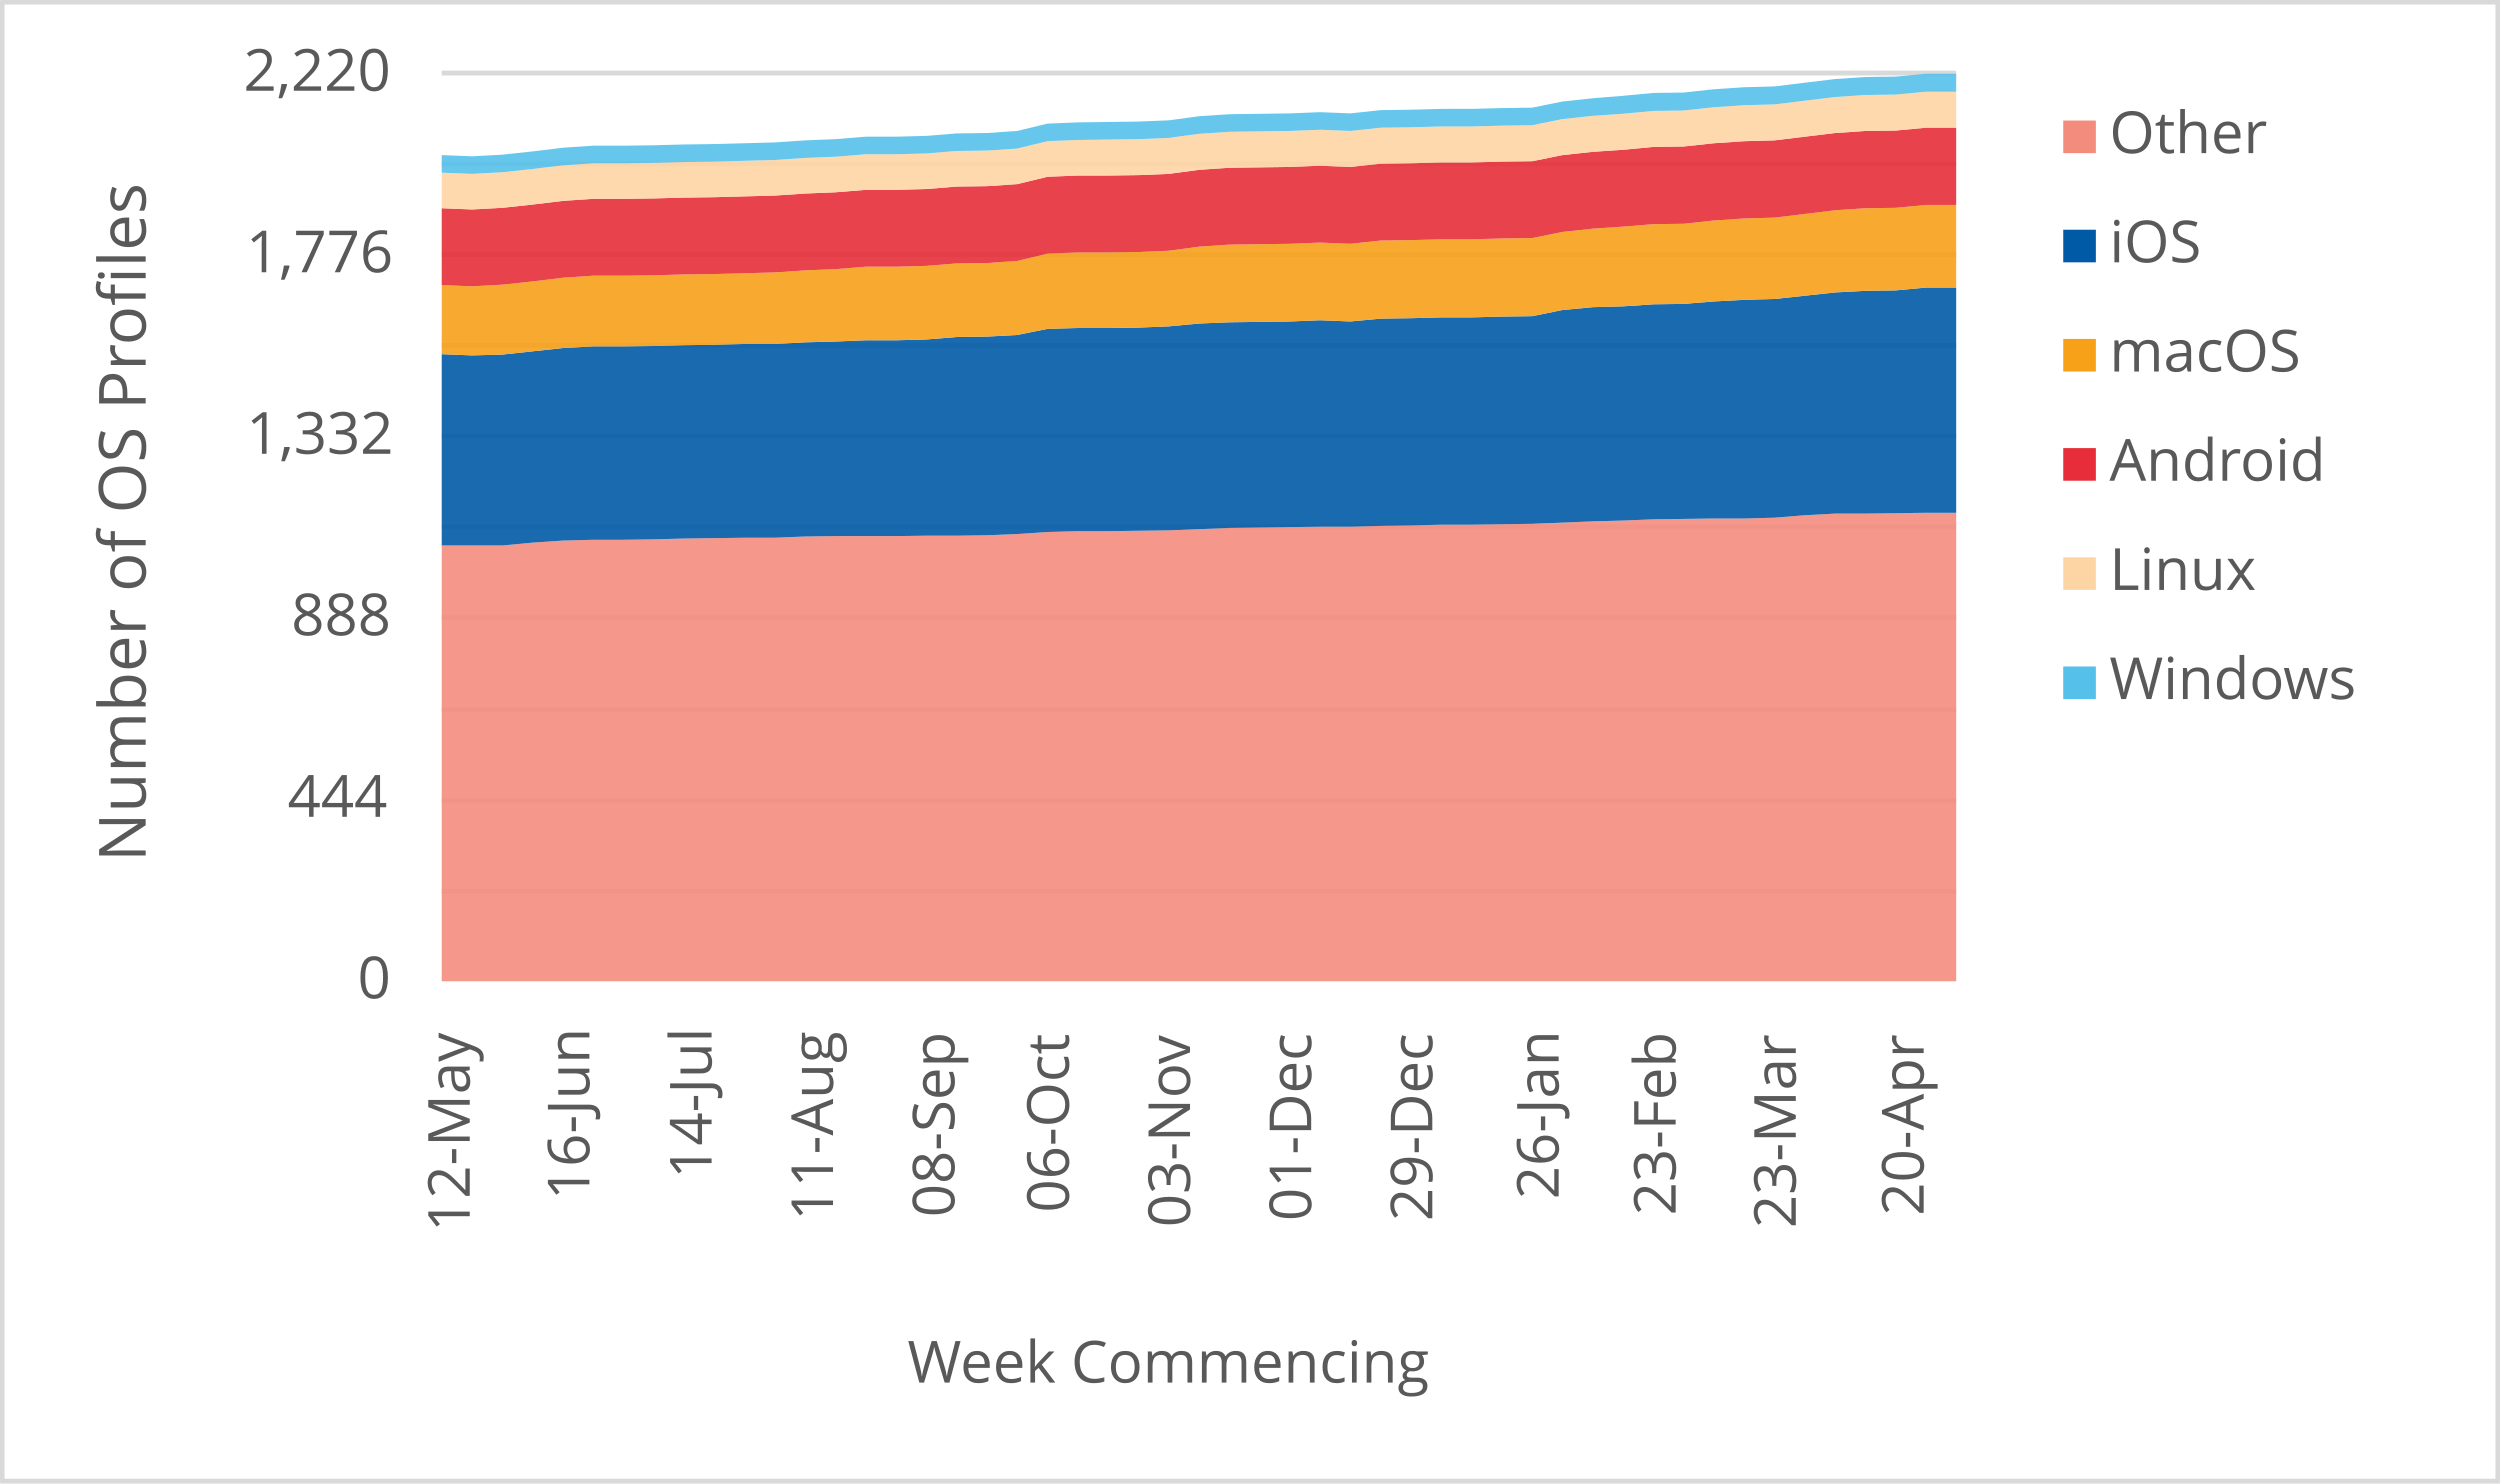
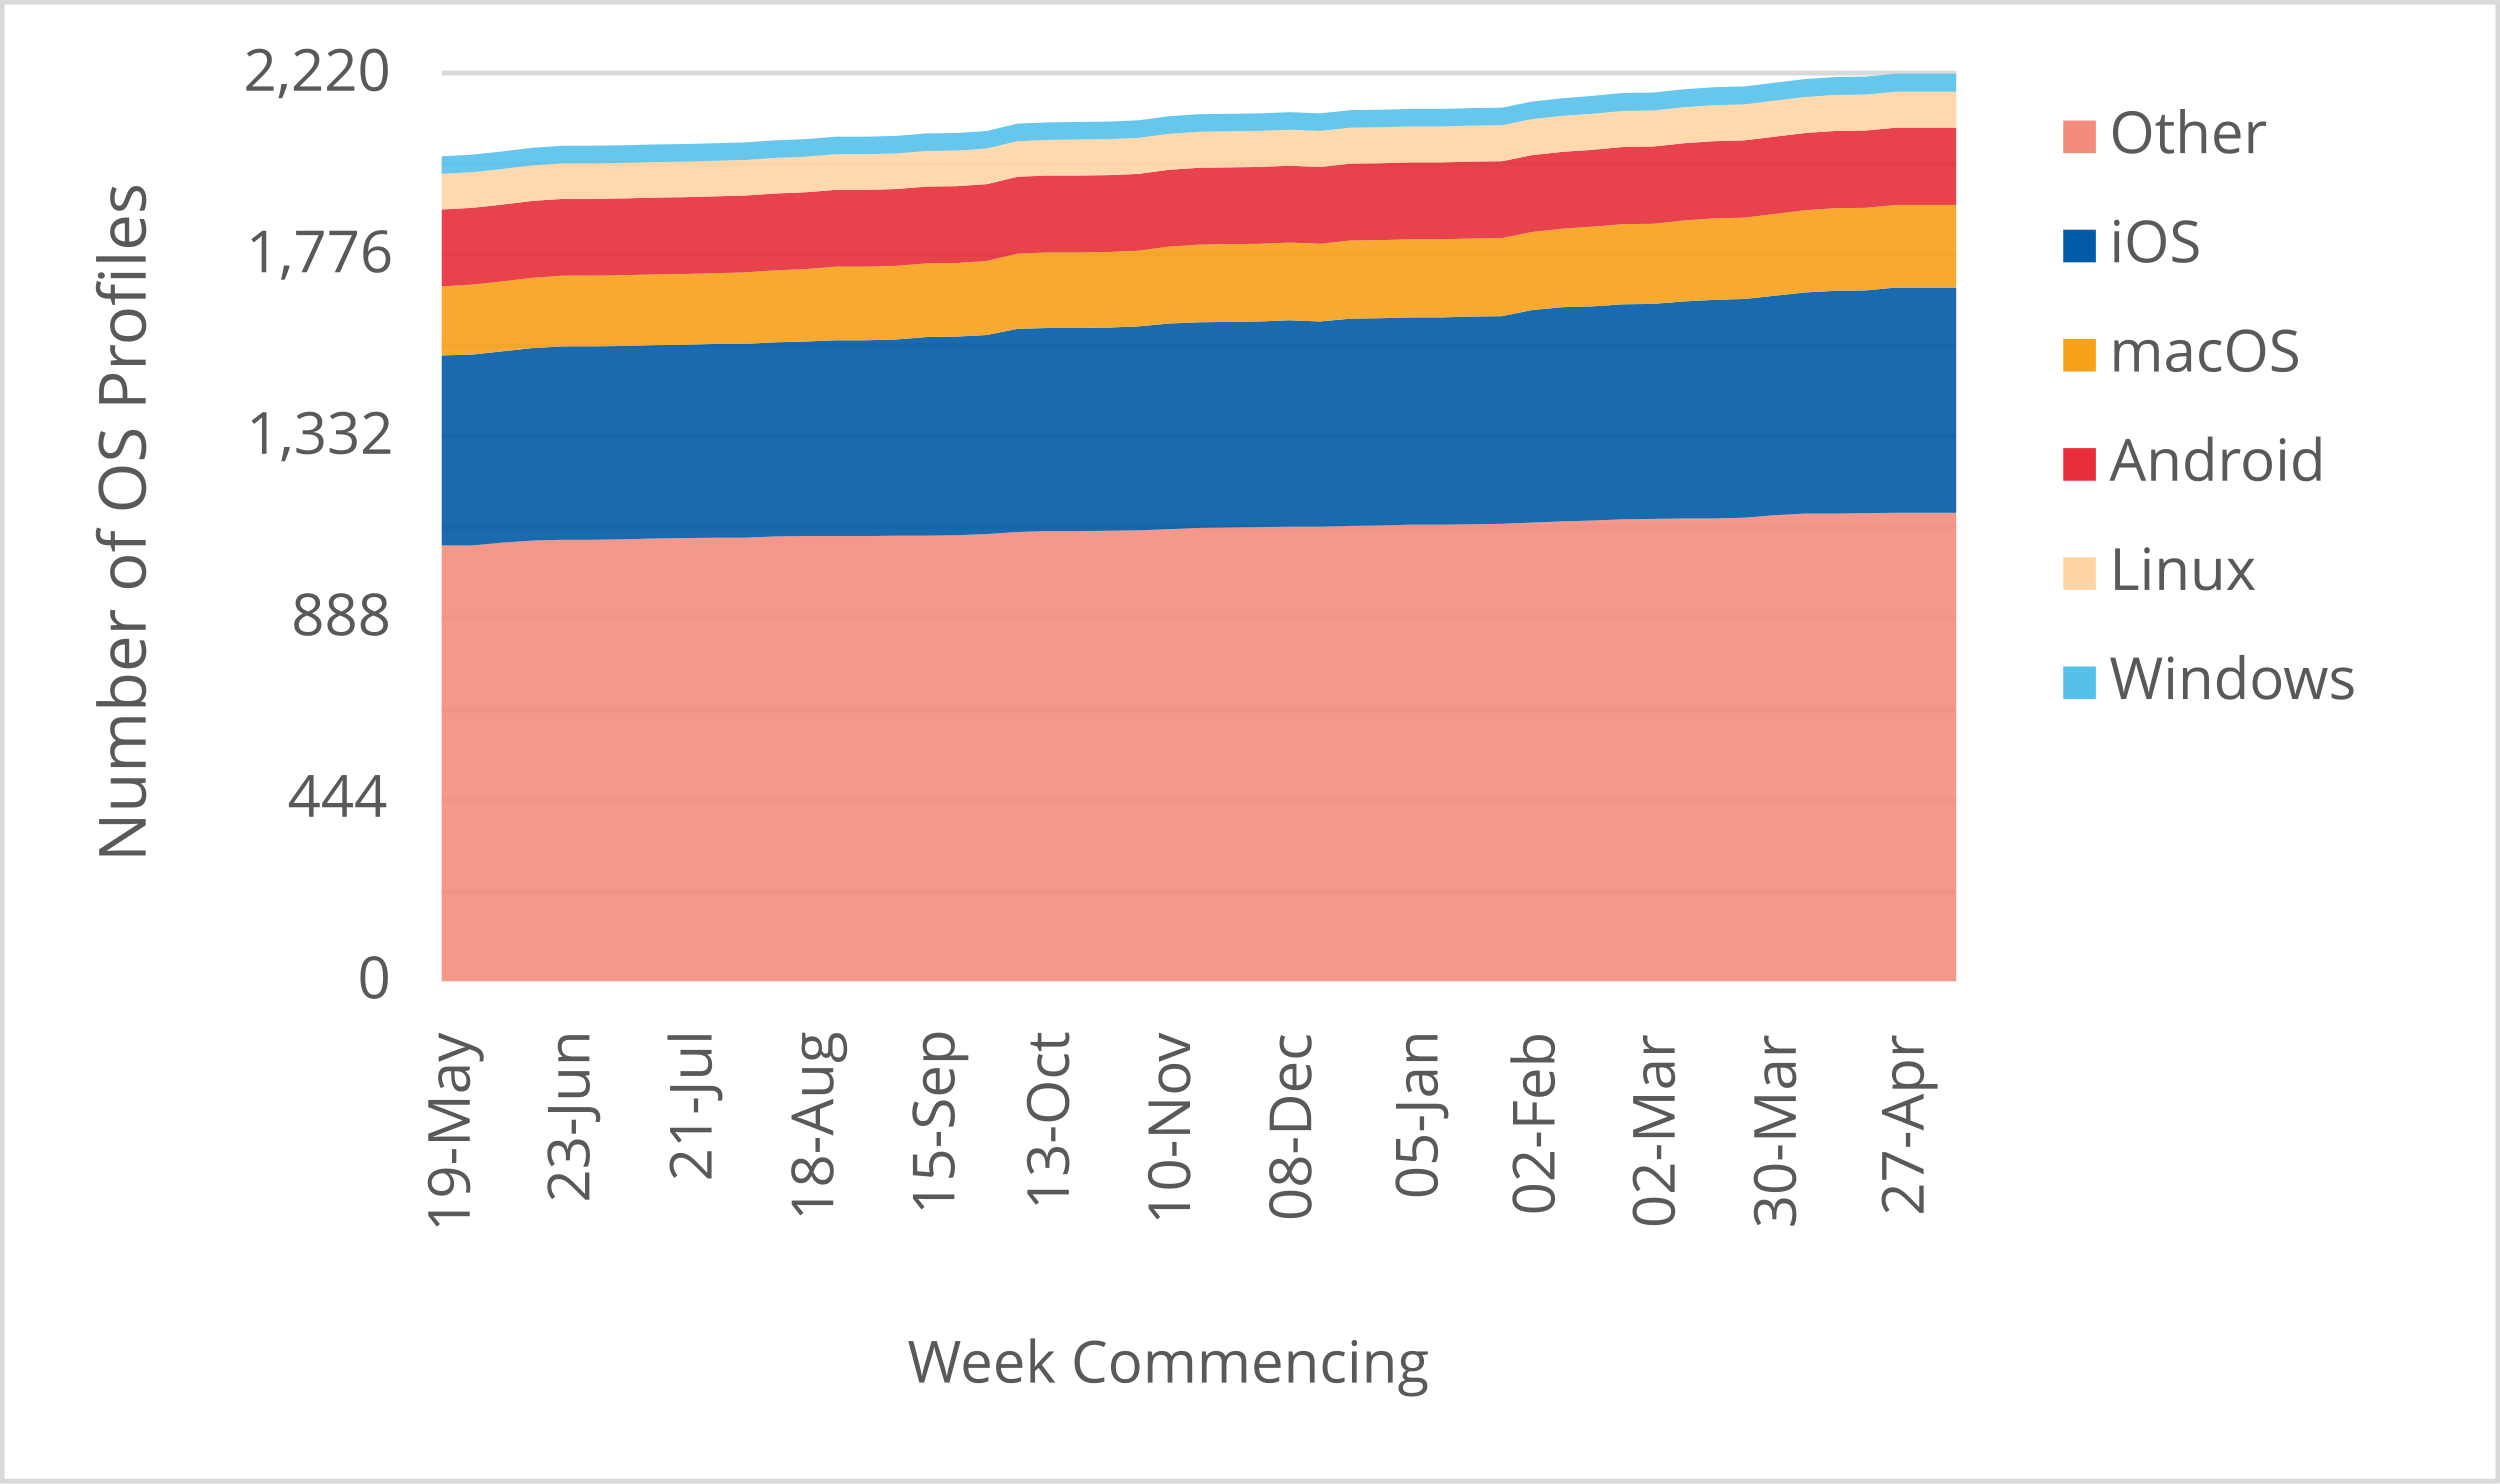
<svg xmlns="http://www.w3.org/2000/svg" width="1763" height="1046" xml:space="preserve" overflow="hidden">
  <defs>
    <clipPath id="clip0">
      <rect x="2917" y="346" width="1763" height="1046" />
    </clipPath>
  </defs>
  <g clip-path="url(#clip0)" transform="translate(-2917 -346)">
    <rect x="2918" y="347" width="1760" height="1043" fill="#FFFFFF" />
    <g>
      <path d="    M3228.5 974.532 4296.5 974.532    M3228.5 910.53 4296.5 910.53    M3228.5 846.528 4296.5 846.528    M3228.5 781.526 4296.5 781.526    M3228.5 717.524 4296.5 717.524    M3228.5 653.522 4296.5 653.522    M3228.5 589.52 4296.5 589.52    M3228.5 525.517 4296.5 525.517    M3228.5 461.515 4296.5 461.515    M3228.5 397.5 4296.5 397.5" stroke="#D9D9D9" stroke-width="3.438" stroke-linejoin="round" stroke-miterlimit="10" fill="none" />
    </g>
    <g>
      <path d="M 1038.5 4296.5 1038.5" stroke="#D9D9D9" stroke-width="3.438" stroke-linejoin="round" stroke-miterlimit="10" fill="none" fill-rule="evenodd" />
    </g>
    <g>
-       <text fill="#595959" font-family="Verdana,Open Sans,DejaVu Sans,sans-serif" font-weight="400" font-size="41" transform="matrix(6.12323e-17 -1 1 6.12323e-17 3248.269 1214.753)">12-May</text>
+       <text fill="#595959" font-family="Verdana,Open Sans,DejaVu Sans,sans-serif" font-weight="400" font-size="41" transform="matrix(6.12323e-17 -1 1 6.12323e-17 3248.269 1214.753)">19-May</text>
    </g>
    <g>
-       <text fill="#595959" font-family="Verdana,Open Sans,DejaVu Sans,sans-serif" font-weight="400" font-size="41" transform="matrix(6.12323e-17 -1 1 6.12323e-17 3332.638 1192.291)">16-Jun</text>
+       <text fill="#595959" font-family="Verdana,Open Sans,DejaVu Sans,sans-serif" font-weight="400" font-size="41" transform="matrix(6.12323e-17 -1 1 6.12323e-17 3332.638 1194.053)">23-Jun</text>
    </g>
    <g>
-       <text fill="#595959" font-family="Verdana,Open Sans,DejaVu Sans,sans-serif" font-weight="400" font-size="41" transform="matrix(6.12323e-17 -1 1 6.12323e-17 3418.809 1177.277)">14-Jul</text>
+       <text fill="#595959" font-family="Verdana,Open Sans,DejaVu Sans,sans-serif" font-weight="400" font-size="41" transform="matrix(6.12323e-17 -1 1 6.12323e-17 3418.809 1179.039)">21-Jul</text>
    </g>
    <g>
-       <text fill="#595959" font-family="Verdana,Open Sans,DejaVu Sans,sans-serif" font-weight="400" font-size="41" transform="matrix(6.12323e-17 -1 1 6.12323e-17 3504.439 1206.906)">11-Aug</text>
+       <text fill="#595959" font-family="Verdana,Open Sans,DejaVu Sans,sans-serif" font-weight="400" font-size="41" transform="matrix(6.12323e-17 -1 1 6.12323e-17 3504.589 1206.906)">18-Aug</text>
    </g>
    <g>
-       <text fill="#595959" font-family="Verdana,Open Sans,DejaVu Sans,sans-serif" font-weight="400" font-size="41" transform="matrix(6.12323e-17 -1 1 6.12323e-17 3590.049 1204.383)">08-Sep</text>
+       <text fill="#595959" font-family="Verdana,Open Sans,DejaVu Sans,sans-serif" font-weight="400" font-size="41" transform="matrix(6.12323e-17 -1 1 6.12323e-17 3590.029 1202.662)">15-Sep</text>
    </g>
    <g>
-       <text fill="#595959" font-family="Verdana,Open Sans,DejaVu Sans,sans-serif" font-weight="400" font-size="41" transform="matrix(6.12323e-17 -1 1 6.12323e-17 3670.765 1201.1)">06-Oct</text>
+       <text fill="#595959" font-family="Verdana,Open Sans,DejaVu Sans,sans-serif" font-weight="400" font-size="41" transform="matrix(6.12323e-17 -1 1 6.12323e-17 3670.765 1199.378)">13-Oct</text>
    </g>
    <g>
-       <text fill="#595959" font-family="Verdana,Open Sans,DejaVu Sans,sans-serif" font-weight="400" font-size="41" transform="matrix(6.12323e-17 -1 1 6.12323e-17 3756.205 1211.43)">03-Nov</text>
+       <text fill="#595959" font-family="Verdana,Open Sans,DejaVu Sans,sans-serif" font-weight="400" font-size="41" transform="matrix(6.12323e-17 -1 1 6.12323e-17 3756.205 1209.708)">10-Nov</text>
    </g>
    <g>
-       <text fill="#595959" font-family="Verdana,Open Sans,DejaVu Sans,sans-serif" font-weight="400" font-size="41" transform="matrix(6.12323e-17 -1 1 6.12323e-17 3841.645 1207.086)">01-Dec</text>
+       <text fill="#595959" font-family="Verdana,Open Sans,DejaVu Sans,sans-serif" font-weight="400" font-size="41" transform="matrix(6.12323e-17 -1 1 6.12323e-17 3841.645 1207.086)">08-Dec</text>
    </g>
    <g>
-       <text fill="#595959" font-family="Verdana,Open Sans,DejaVu Sans,sans-serif" font-weight="400" font-size="41" transform="matrix(6.12323e-17 -1 1 6.12323e-17 3927.065 1207.126)">29-Dec</text>
+       <text fill="#595959" font-family="Verdana,Open Sans,DejaVu Sans,sans-serif" font-weight="400" font-size="41" transform="matrix(6.12323e-17 -1 1 6.12323e-17 3930.738 1191.651)">05-Jan</text>
    </g>
    <g>
-       <text fill="#595959" font-family="Verdana,Open Sans,DejaVu Sans,sans-serif" font-weight="400" font-size="41" transform="matrix(6.12323e-17 -1 1 6.12323e-17 4016.158 1191.691)">26-Jan</text>
+       <text fill="#595959" font-family="Verdana,Open Sans,DejaVu Sans,sans-serif" font-weight="400" font-size="41" transform="matrix(6.12323e-17 -1 1 6.12323e-17 4013.235 1203.042)">02-Feb</text>
    </g>
    <g>
-       <text fill="#595959" font-family="Verdana,Open Sans,DejaVu Sans,sans-serif" font-weight="400" font-size="41" transform="matrix(6.12323e-17 -1 1 6.12323e-17 4098.675 1203.082)">23-Feb</text>
+       <text fill="#595959" font-family="Verdana,Open Sans,DejaVu Sans,sans-serif" font-weight="400" font-size="41" transform="matrix(6.12323e-17 -1 1 6.12323e-17 4097.965 1212.011)">02-Mar</text>
    </g>
    <g>
-       <text fill="#595959" font-family="Verdana,Open Sans,DejaVu Sans,sans-serif" font-weight="400" font-size="41" transform="matrix(6.12323e-17 -1 1 6.12323e-17 4183.385 1212.051)">23-Mar</text>
+       <text fill="#595959" font-family="Verdana,Open Sans,DejaVu Sans,sans-serif" font-weight="400" font-size="41" transform="matrix(6.12323e-17 -1 1 6.12323e-17 4183.405 1212.171)">30-Mar</text>
    </g>
    <g>
-       <text fill="#595959" font-family="Verdana,Open Sans,DejaVu Sans,sans-serif" font-weight="400" font-size="41" transform="matrix(6.12323e-17 -1 1 6.12323e-17 4273.569 1203.302)">20-Apr</text>
+       <text fill="#595959" font-family="Verdana,Open Sans,DejaVu Sans,sans-serif" font-weight="400" font-size="41" transform="matrix(6.12323e-17 -1 1 6.12323e-17 4273.549 1203.302)">27-Apr</text>
    </g>
    <g>
      <text fill="#595959" font-family="Verdana,Open Sans,DejaVu Sans,sans-serif" font-weight="400" font-size="41" transform="matrix(1 0 0 1 3169.141 1050)">0</text>
    </g>
    <g>
      <text fill="#595959" font-family="Verdana,Open Sans,DejaVu Sans,sans-serif" font-weight="400" font-size="41" transform="matrix(1 0 0 1 3119.853 922)">444</text>
    </g>
    <g>
      <text fill="#595959" font-family="Verdana,Open Sans,DejaVu Sans,sans-serif" font-weight="400" font-size="41" transform="matrix(1 0 0 1 3122.375 794)">888</text>
    </g>
    <g>
      <text fill="#595959" font-family="Verdana,Open Sans,DejaVu Sans,sans-serif" font-weight="400" font-size="41" transform="matrix(1 0 0 1 3090.645 666)">1,332</text>
    </g>
    <g>
      <text fill="#595959" font-family="Verdana,Open Sans,DejaVu Sans,sans-serif" font-weight="400" font-size="41" transform="matrix(1 0 0 1 3090.444 538)">1,776</text>
    </g>
    <g>
      <text fill="#595959" font-family="Verdana,Open Sans,DejaVu Sans,sans-serif" font-weight="400" font-size="41" transform="matrix(1 0 0 1 3088.723 410)">2,220</text>
    </g>
    <g>
      <text fill="#595959" font-family="Verdana,Open Sans,DejaVu Sans,sans-serif" font-weight="400" font-size="41" transform="matrix(1 0 0 1 3556.971 1321)">Week Commencing</text>
    </g>
    <g>
      <text fill="#595959" font-family="Verdana,Open Sans,DejaVu Sans,sans-serif" font-weight="400" font-size="46" transform="matrix(6.12323e-17 -1 1 6.12323e-17 3019.73 953.792)">Number of OS Profiles</text>
    </g>
    <rect x="2918.5" y="347.5" width="1760" height="1043" stroke="#D9D9D9" stroke-width="3.438" stroke-linejoin="round" stroke-miterlimit="10" fill="none" />
    <g>
-       <path d="M3228.5 1038 3249.86 1038 3271.22 1038 3292.58 1038 3313.94 1038 3335.3 1038 3356.66 1038 3378.02 1038 3399.38 1038 3420.74 1038 3442.1 1038 3463.46 1038 3484.82 1038 3506.18 1038 3527.54 1038 3548.9 1038 3570.26 1038 3591.62 1038 3612.98 1038 3634.34 1038 3655.7 1038 3677.06 1038 3698.42 1038 3719.78 1038 3741.14 1038 3762.5 1038 3783.86 1038 3805.22 1038 3826.58 1038 3847.94 1038 3869.3 1038 3890.66 1038 3912.02 1038 3933.38 1038 3954.74 1038 3976.1 1038 3997.46 1038 4018.82 1038 4040.18 1038 4061.54 1038 4082.9 1038 4104.26 1038 4125.62 1038 4146.98 1038 4168.34 1038 4189.7 1038 4211.06 1038 4232.42 1038 4253.78 1038 4275.14 1038 4296.5 1038 4296.5 707.622 4275.14 707.622 4253.78 707.91 4232.42 708.198 4211.06 708.198 4189.7 709.351 4168.34 711.081 4146.98 711.658 4125.62 711.658 4104.26 711.946 4082.9 712.234 4061.54 713.099 4040.18 713.676 4018.82 714.541 3997.46 715.405 3976.1 715.694 3954.74 715.982 3933.38 715.982 3912.02 716.559 3890.66 716.847 3869.3 717.423 3847.94 717.423 3826.58 717.712 3805.22 718 3783.86 718.288 3762.5 719.153 3741.14 720.018 3719.78 720.306 3698.42 720.595 3677.06 720.595 3655.7 721.171 3634.34 722.613 3612.98 723.477 3591.62 723.766 3570.26 723.766 3548.9 724.054 3527.54 724.054 3506.18 724.054 3484.82 724.342 3463.46 725.207 3442.1 725.207 3420.74 725.495 3399.38 725.784 3378.02 726.36 3356.66 726.649 3335.3 726.649 3313.94 727.225 3292.58 728.667 3271.22 730.685 3249.86 730.685 3228.5 730.685 3228.5 1038Z" fill="#f48c7d" opacity="0.9" />
+       <path d="M3228.5 1038 3249.86 1038 3271.22 1038 3292.58 1038 3313.94 1038 3335.3 1038 3356.66 1038 3378.02 1038 3399.38 1038 3420.74 1038 3442.1 1038 3463.46 1038 3484.82 1038 3506.18 1038 3527.54 1038 3548.9 1038 3570.26 1038 3591.62 1038 3612.98 1038 3634.34 1038 3655.7 1038 3677.06 1038 3698.42 1038 3719.78 1038 3741.14 1038 3762.5 1038 3783.86 1038 3805.22 1038 3826.58 1038 3847.94 1038 3869.3 1038 3890.66 1038 3912.02 1038 3933.38 1038 3954.74 1038 3976.1 1038 3997.46 1038 4018.82 1038 4040.18 1038 4061.54 1038 4082.9 1038 4104.26 1038 4125.62 1038 4146.98 1038 4168.34 1038 4189.7 1038 4211.06 1038 4232.42 1038 4253.78 1038 4275.14 1038 4296.5 1038 4296.5 707.622 4275.14 707.622 4253.78 707.622 4232.42 707.91 4211.06 708.198 4189.7 708.198 4168.34 709.351 4146.98 711.081 4125.62 711.658 4104.26 711.658 4082.9 711.946 4061.54 712.234 4040.18 713.099 4018.82 713.676 3997.46 714.541 3976.1 715.405 3954.74 715.694 3933.38 715.982 3912.02 715.982 3890.66 716.559 3869.3 716.847 3847.94 717.423 3826.58 717.423 3805.22 717.712 3783.86 718 3762.5 718.288 3741.14 719.153 3719.78 720.018 3698.42 720.306 3677.06 720.595 3655.7 720.595 3634.34 721.171 3612.98 722.613 3591.62 723.477 3570.26 723.766 3548.9 723.766 3527.54 724.054 3506.18 724.054 3484.82 724.054 3463.46 724.342 3442.1 725.207 3420.74 725.207 3399.38 725.495 3378.02 725.784 3356.66 726.36 3335.3 726.649 3313.94 726.649 3292.58 727.225 3271.22 728.667 3249.86 730.685 3228.5 730.685 3228.5 1038Z" fill="#f48c7d" opacity="0.9" />
    </g>
    <g>
-       <path d="M3228.5 730.685 3249.86 730.685 3271.22 730.685 3292.58 728.667 3313.94 727.225 3335.3 726.649 3356.66 726.649 3378.02 726.36 3399.38 725.784 3420.74 725.495 3442.1 725.207 3463.46 725.207 3484.82 724.342 3506.18 724.054 3527.54 724.054 3548.9 724.054 3570.26 723.766 3591.62 723.766 3612.98 723.477 3634.34 722.613 3655.7 721.171 3677.06 720.595 3698.42 720.595 3719.78 720.306 3741.14 720.018 3762.5 719.153 3783.86 718.288 3805.22 718 3826.58 717.712 3847.94 717.423 3869.3 717.423 3890.66 716.847 3912.02 716.559 3933.38 715.982 3954.74 715.982 3976.1 715.694 3997.46 715.405 4018.82 714.541 4040.18 713.676 4061.54 713.099 4082.9 712.234 4104.26 711.946 4125.62 711.658 4146.98 711.658 4168.34 711.081 4189.7 709.351 4211.06 708.198 4232.42 708.198 4253.78 707.91 4275.14 707.622 4296.5 707.622 4296.5 548.775 4275.14 548.775 4253.78 550.793 4232.42 551.081 4211.06 552.234 4189.7 554.541 4168.34 556.847 4146.98 557.423 4125.62 558.577 4104.26 560.306 4082.9 560.595 4061.54 562.036 4040.18 562.613 4018.82 564.631 3997.46 568.955 3976.1 569.243 3954.74 569.82 3933.38 569.82 3912.02 570.396 3890.66 570.685 3869.3 572.703 3847.94 571.838 3826.58 572.703 3805.22 572.991 3783.86 573.279 3762.5 574.144 3741.14 576.162 3719.78 577.027 3698.42 577.315 3677.06 577.315 3655.7 577.892 3634.34 582.216 3612.98 583.369 3591.62 583.658 3570.26 585.387 3548.9 585.964 3527.54 585.964 3506.18 586.829 3484.82 587.405 3463.46 588.559 3442.1 588.559 3420.74 589.135 3399.38 589.423 3378.02 590 3356.66 590.288 3335.3 590.288 3313.94 591.441 3292.58 593.748 3271.22 596.054 3249.86 596.631 3228.5 595.766 3228.5 730.685Z" fill="#005aa6" opacity="0.9" />
+       <path d="M3228.5 730.685 3249.86 730.685 3271.22 728.667 3292.58 727.225 3313.94 726.649 3335.3 726.649 3356.66 726.36 3378.02 725.784 3399.38 725.495 3420.74 725.207 3442.1 725.207 3463.46 724.342 3484.82 724.054 3506.18 724.054 3527.54 724.054 3548.9 723.766 3570.26 723.766 3591.62 723.477 3612.98 722.613 3634.34 721.171 3655.7 720.595 3677.06 720.595 3698.42 720.306 3719.78 720.018 3741.14 719.153 3762.5 718.288 3783.86 718 3805.22 717.712 3826.58 717.423 3847.94 717.423 3869.3 716.847 3890.66 716.559 3912.02 715.982 3933.38 715.982 3954.74 715.694 3976.1 715.405 3997.46 714.541 4018.82 713.676 4040.18 713.099 4061.54 712.234 4082.9 711.946 4104.26 711.658 4125.62 711.658 4146.98 711.081 4168.34 709.351 4189.7 708.198 4211.06 708.198 4232.42 707.91 4253.78 707.622 4275.14 707.622 4296.5 707.622 4296.5 548.775 4275.14 548.775 4253.78 548.775 4232.42 550.793 4211.06 551.081 4189.7 552.234 4168.34 554.541 4146.98 556.847 4125.62 557.423 4104.26 558.577 4082.9 560.306 4061.54 560.595 4040.18 562.036 4018.82 562.613 3997.46 564.631 3976.1 568.955 3954.74 569.243 3933.38 569.82 3912.02 569.82 3890.66 570.396 3869.3 570.685 3847.94 572.703 3826.58 571.838 3805.22 572.703 3783.86 572.991 3762.5 573.279 3741.14 574.144 3719.78 576.162 3698.42 577.027 3677.06 577.315 3655.7 577.315 3634.34 577.892 3612.98 582.216 3591.62 583.369 3570.26 583.658 3548.9 585.387 3527.54 585.964 3506.18 585.964 3484.82 586.829 3463.46 587.405 3442.1 588.559 3420.74 588.559 3399.38 589.135 3378.02 589.423 3356.66 590 3335.3 590.288 3313.94 590.288 3292.58 591.441 3271.22 593.748 3249.86 596.054 3228.5 596.631 3228.5 730.685Z" fill="#005aa6" opacity="0.9" />
    </g>
    <g>
-       <path d="M3228.5 595.766 3249.86 596.631 3271.22 596.054 3292.58 593.748 3313.94 591.441 3335.3 590.288 3356.66 590.288 3378.02 590 3399.38 589.423 3420.74 589.135 3442.1 588.559 3463.46 588.559 3484.82 587.405 3506.18 586.829 3527.54 585.964 3548.9 585.964 3570.26 585.387 3591.62 583.658 3612.98 583.369 3634.34 582.216 3655.7 577.892 3677.06 577.315 3698.42 577.315 3719.78 577.027 3741.14 576.162 3762.5 574.144 3783.86 573.279 3805.22 572.991 3826.58 572.703 3847.94 571.838 3869.3 572.703 3890.66 570.685 3912.02 570.396 3933.38 569.82 3954.74 569.82 3976.1 569.243 3997.46 568.955 4018.82 564.631 4040.18 562.613 4061.54 562.036 4082.9 560.595 4104.26 560.306 4125.62 558.577 4146.98 557.423 4168.34 556.847 4189.7 554.541 4211.06 552.234 4232.42 551.081 4253.78 550.793 4275.14 548.775 4296.5 548.775 4296.5 490.541 4275.14 490.541 4253.78 492.559 4232.42 492.847 4211.06 494.288 4189.7 496.883 4168.34 499.477 4146.98 500.054 4125.62 501.495 4104.26 503.802 4082.9 504.09 4061.54 505.82 4040.18 507.261 4018.82 509.568 3997.46 513.892 3976.1 514.18 3954.74 514.757 3933.38 514.757 3912.02 515.333 3890.66 515.622 3869.3 517.928 3847.94 517.063 3826.58 517.928 3805.22 518.216 3783.86 518.505 3762.5 519.946 3741.14 522.829 3719.78 523.694 3698.42 523.982 3677.06 523.982 3655.7 524.847 3634.34 530.036 3612.98 531.477 3591.62 531.766 3570.26 533.495 3548.9 534.072 3527.54 534.072 3506.18 535.802 3484.82 536.667 3463.46 538.108 3442.1 538.685 3420.74 539.261 3399.38 539.55 3378.02 540.126 3356.66 540.414 3335.3 540.414 3313.94 541.856 3292.58 544.45 3271.22 546.757 3249.86 547.91 3228.5 547.045 3228.5 595.766Z" fill="#f6a118" opacity="0.9" />
+       <path d="M3228.5 596.631 3249.86 596.054 3271.22 593.748 3292.58 591.441 3313.94 590.288 3335.3 590.288 3356.66 590 3378.02 589.423 3399.38 589.135 3420.74 588.559 3442.1 588.559 3463.46 587.405 3484.82 586.829 3506.18 585.964 3527.54 585.964 3548.9 585.387 3570.26 583.658 3591.62 583.369 3612.98 582.216 3634.34 577.892 3655.7 577.315 3677.06 577.315 3698.42 577.027 3719.78 576.162 3741.14 574.144 3762.5 573.279 3783.86 572.991 3805.22 572.703 3826.58 571.838 3847.94 572.703 3869.3 570.685 3890.66 570.396 3912.02 569.82 3933.38 569.82 3954.74 569.243 3976.1 568.955 3997.46 564.631 4018.82 562.613 4040.18 562.036 4061.54 560.595 4082.9 560.306 4104.26 558.577 4125.62 557.423 4146.98 556.847 4168.34 554.541 4189.7 552.234 4211.06 551.081 4232.42 550.793 4253.78 548.775 4275.14 548.775 4296.5 548.775 4296.5 490.541 4275.14 490.541 4253.78 490.541 4232.42 492.559 4211.06 492.847 4189.7 494.288 4168.34 496.883 4146.98 499.477 4125.62 500.054 4104.26 501.495 4082.9 503.802 4061.54 504.09 4040.18 505.82 4018.82 507.261 3997.46 509.568 3976.1 513.892 3954.74 514.18 3933.38 514.757 3912.02 514.757 3890.66 515.333 3869.3 515.622 3847.94 517.928 3826.58 517.063 3805.22 517.928 3783.86 518.216 3762.5 518.505 3741.14 519.946 3719.78 522.829 3698.42 523.694 3677.06 523.982 3655.7 523.982 3634.34 524.847 3612.98 530.036 3591.62 531.477 3570.26 531.766 3548.9 533.495 3527.54 534.072 3506.18 534.072 3484.82 535.802 3463.46 536.667 3442.1 538.108 3420.74 538.685 3399.38 539.261 3378.02 539.55 3356.66 540.126 3335.3 540.414 3313.94 540.414 3292.58 541.856 3271.22 544.45 3249.86 546.757 3228.5 547.91 3228.5 596.631Z" fill="#f6a118" opacity="0.9" />
    </g>
    <g>
-       <path d="M3228.5 547.045 3249.86 547.91 3271.22 546.757 3292.58 544.45 3313.94 541.856 3335.3 540.414 3356.66 540.414 3378.02 540.126 3399.38 539.55 3420.74 539.261 3442.1 538.685 3463.46 538.108 3484.82 536.667 3506.18 535.802 3527.54 534.072 3548.9 534.072 3570.26 533.495 3591.62 531.766 3612.98 531.477 3634.34 530.036 3655.7 524.847 3677.06 523.982 3698.42 523.982 3719.78 523.694 3741.14 522.829 3762.5 519.946 3783.86 518.505 3805.22 518.216 3826.58 517.928 3847.94 517.063 3869.3 517.928 3890.66 515.622 3912.02 515.333 3933.38 514.757 3954.74 514.757 3976.1 514.18 3997.46 513.892 4018.82 509.568 4040.18 507.261 4061.54 505.82 4082.9 504.09 4104.26 503.802 4125.62 501.495 4146.98 500.054 4168.34 499.477 4189.7 496.883 4211.06 494.288 4232.42 492.847 4253.78 492.559 4275.14 490.541 4296.5 490.541 4296.5 436.054 4275.14 436.054 4253.78 438.072 4232.42 438.36 4211.06 439.802 4189.7 442.396 4168.34 444.991 4146.98 445.568 4125.62 447.009 4104.26 449.315 4082.9 449.604 4061.54 451.622 4040.18 453.063 4018.82 455.369 3997.46 459.694 3976.1 459.982 3954.74 460.559 3933.38 460.559 3912.02 461.135 3890.66 461.423 3869.3 463.73 3847.94 462.865 3826.58 463.73 3805.22 464.018 3783.86 464.306 3762.5 465.748 3741.14 468.631 3719.78 469.495 3698.42 469.784 3677.06 469.784 3655.7 470.649 3634.34 475.838 3612.98 477.279 3591.62 477.568 3570.26 479.297 3548.9 479.874 3527.54 479.874 3506.18 481.604 3484.82 482.468 3463.46 483.91 3442.1 484.486 3420.74 485.063 3399.38 485.351 3378.02 485.928 3356.66 486.216 3335.3 486.216 3313.94 487.658 3292.58 490.252 3271.22 492.559 3249.86 493.712 3228.5 492.847 3228.5 547.045Z" fill="#e62d39" opacity="0.9" />
+       <path d="M3228.5 547.91 3249.86 546.757 3271.22 544.45 3292.58 541.856 3313.94 540.414 3335.3 540.414 3356.66 540.126 3378.02 539.55 3399.38 539.261 3420.74 538.685 3442.1 538.108 3463.46 536.667 3484.82 535.802 3506.18 534.072 3527.54 534.072 3548.9 533.495 3570.26 531.766 3591.62 531.477 3612.98 530.036 3634.34 524.847 3655.7 523.982 3677.06 523.982 3698.42 523.694 3719.78 522.829 3741.14 519.946 3762.5 518.505 3783.86 518.216 3805.22 517.928 3826.58 517.063 3847.94 517.928 3869.3 515.622 3890.66 515.333 3912.02 514.757 3933.38 514.757 3954.74 514.18 3976.1 513.892 3997.46 509.568 4018.82 507.261 4040.18 505.82 4061.54 504.09 4082.9 503.802 4104.26 501.495 4125.62 500.054 4146.98 499.477 4168.34 496.883 4189.7 494.288 4211.06 492.847 4232.42 492.559 4253.78 490.541 4275.14 490.541 4296.5 490.541 4296.5 436.054 4275.14 436.054 4253.78 436.054 4232.42 438.072 4211.06 438.36 4189.7 439.802 4168.34 442.396 4146.98 444.991 4125.62 445.568 4104.26 447.009 4082.9 449.315 4061.54 449.604 4040.18 451.622 4018.82 453.063 3997.46 455.369 3976.1 459.694 3954.74 459.982 3933.38 460.559 3912.02 460.559 3890.66 461.135 3869.3 461.423 3847.94 463.73 3826.58 462.865 3805.22 463.73 3783.86 464.018 3762.5 464.306 3741.14 465.748 3719.78 468.631 3698.42 469.495 3677.06 469.784 3655.7 469.784 3634.34 470.649 3612.98 475.838 3591.62 477.279 3570.26 477.568 3548.9 479.297 3527.54 479.874 3506.18 479.874 3484.82 481.604 3463.46 482.468 3442.1 483.91 3420.74 484.486 3399.38 485.063 3378.02 485.351 3356.66 485.928 3335.3 486.216 3313.94 486.216 3292.58 487.658 3271.22 490.252 3249.86 492.559 3228.5 493.712 3228.5 547.91Z" fill="#e62d39" opacity="0.9" />
    </g>
    <g>
-       <path d="M3228.5 492.847 3249.86 493.712 3271.22 492.559 3292.58 490.252 3313.94 487.658 3335.3 486.216 3356.66 486.216 3378.02 485.928 3399.38 485.351 3420.74 485.063 3442.1 484.486 3463.46 483.91 3484.82 482.468 3506.18 481.604 3527.54 479.874 3548.9 479.874 3570.26 479.297 3591.62 477.568 3612.98 477.279 3634.34 475.838 3655.7 470.649 3677.06 469.784 3698.42 469.784 3719.78 469.495 3741.14 468.631 3762.5 465.748 3783.86 464.306 3805.22 464.018 3826.58 463.73 3847.94 462.865 3869.3 463.73 3890.66 461.423 3912.02 461.135 3933.38 460.559 3954.74 460.559 3976.1 459.982 3997.46 459.694 4018.82 455.369 4040.18 453.063 4061.54 451.622 4082.9 449.604 4104.26 449.315 4125.62 447.009 4146.98 445.568 4168.34 444.991 4189.7 442.396 4211.06 439.802 4232.42 438.36 4253.78 438.072 4275.14 436.054 4296.5 436.054 4296.5 410.685 4275.14 410.685 4253.78 412.703 4232.42 412.991 4211.06 414.432 4189.7 417.027 4168.34 419.622 4146.98 420.198 4125.62 421.64 4104.26 423.946 4082.9 424.234 4061.54 426.252 4040.18 427.694 4018.82 430 3997.46 434.324 3976.1 434.613 3954.74 435.189 3933.38 435.189 3912.02 435.766 3890.66 436.054 3869.3 438.36 3847.94 437.495 3826.58 438.36 3805.22 438.649 3783.86 438.937 3762.5 440.378 3741.14 443.261 3719.78 444.126 3698.42 444.414 3677.06 444.703 3655.7 445.568 3634.34 450.757 3612.98 452.198 3591.62 452.486 3570.26 454.216 3548.9 454.793 3527.54 454.793 3506.18 456.523 3484.82 457.387 3463.46 458.829 3442.1 459.405 3420.74 459.982 3399.38 460.27 3378.02 460.847 3356.66 461.135 3335.3 461.135 3313.94 462.577 3292.58 465.171 3271.22 467.477 3249.86 468.631 3228.5 467.766 3228.5 492.847Z" fill="#fdd5a4" opacity="0.9" />
+       <path d="M3228.5 493.712 3249.86 492.559 3271.22 490.252 3292.58 487.658 3313.94 486.216 3335.3 486.216 3356.66 485.928 3378.02 485.351 3399.38 485.063 3420.74 484.486 3442.1 483.91 3463.46 482.468 3484.82 481.604 3506.18 479.874 3527.54 479.874 3548.9 479.297 3570.26 477.568 3591.62 477.279 3612.98 475.838 3634.34 470.649 3655.7 469.784 3677.06 469.784 3698.42 469.495 3719.78 468.631 3741.14 465.748 3762.5 464.306 3783.86 464.018 3805.22 463.73 3826.58 462.865 3847.94 463.73 3869.3 461.423 3890.66 461.135 3912.02 460.559 3933.38 460.559 3954.74 459.982 3976.1 459.694 3997.46 455.369 4018.82 453.063 4040.18 451.622 4061.54 449.604 4082.9 449.315 4104.26 447.009 4125.62 445.568 4146.98 444.991 4168.34 442.396 4189.7 439.802 4211.06 438.36 4232.42 438.072 4253.78 436.054 4275.14 436.054 4296.5 436.054 4296.5 410.685 4275.14 410.685 4253.78 410.685 4232.42 412.703 4211.06 412.991 4189.7 414.432 4168.34 417.027 4146.98 419.622 4125.62 420.198 4104.26 421.64 4082.9 423.946 4061.54 424.234 4040.18 426.252 4018.82 427.694 3997.46 430 3976.1 434.324 3954.74 434.613 3933.38 435.189 3912.02 435.189 3890.66 435.766 3869.3 436.054 3847.94 438.36 3826.58 437.495 3805.22 438.36 3783.86 438.649 3762.5 438.937 3741.14 440.378 3719.78 443.261 3698.42 444.126 3677.06 444.414 3655.7 444.703 3634.34 445.568 3612.98 450.757 3591.62 452.198 3570.26 452.486 3548.9 454.216 3527.54 454.793 3506.18 454.793 3484.82 456.523 3463.46 457.387 3442.1 458.829 3420.74 459.405 3399.38 459.982 3378.02 460.27 3356.66 460.847 3335.3 461.135 3313.94 461.135 3292.58 462.577 3271.22 465.171 3249.86 467.477 3228.5 468.631 3228.5 493.712Z" fill="#fdd5a4" opacity="0.9" />
    </g>
    <g>
-       <path d="M3228.5 467.766 3249.86 468.631 3271.22 467.477 3292.58 465.171 3313.94 462.577 3335.3 461.135 3356.66 461.135 3378.02 460.847 3399.38 460.27 3420.74 459.982 3442.1 459.405 3463.46 458.829 3484.82 457.387 3506.18 456.523 3527.54 454.793 3548.9 454.793 3570.26 454.216 3591.62 452.486 3612.98 452.198 3634.34 450.757 3655.7 445.568 3677.06 444.703 3698.42 444.414 3719.78 444.126 3741.14 443.261 3762.5 440.378 3783.86 438.937 3805.22 438.649 3826.58 438.36 3847.94 437.495 3869.3 438.36 3890.66 436.054 3912.02 435.766 3933.38 435.189 3954.74 435.189 3976.1 434.613 3997.46 434.324 4018.82 430 4040.18 427.694 4061.54 426.252 4082.9 424.234 4104.26 423.946 4125.62 421.64 4146.98 420.198 4168.34 419.622 4189.7 417.027 4211.06 414.432 4232.42 412.991 4253.78 412.703 4275.14 410.685 4296.5 410.685 4296.5 398 4275.14 398 4253.78 400.018 4232.42 400.306 4211.06 401.748 4189.7 404.342 4168.34 406.937 4146.98 407.514 4125.62 408.955 4104.26 411.261 4082.9 411.55 4061.54 413.568 4040.18 415.297 4018.82 417.604 3997.46 421.928 3976.1 422.216 3954.74 422.793 3933.38 422.793 3912.02 423.369 3890.66 423.658 3869.3 425.964 3847.94 425.099 3826.58 425.964 3805.22 426.252 3783.86 426.541 3762.5 427.982 3741.14 430.865 3719.78 431.73 3698.42 432.018 3677.06 432.306 3655.7 433.171 3634.34 438.36 3612.98 439.802 3591.62 440.09 3570.26 441.82 3548.9 442.396 3527.54 442.396 3506.18 444.126 3484.82 444.991 3463.46 446.432 3442.1 447.009 3420.74 447.586 3399.38 447.874 3378.02 448.45 3356.66 448.739 3335.3 448.739 3313.94 450.18 3292.58 452.775 3271.22 455.081 3249.86 456.234 3228.5 455.369 3228.5 467.766Z" fill="#55c0e9" opacity="0.9" />
+       <path d="M3228.5 468.631 3249.86 467.477 3271.22 465.171 3292.58 462.577 3313.94 461.135 3335.3 461.135 3356.66 460.847 3378.02 460.27 3399.38 459.982 3420.74 459.405 3442.1 458.829 3463.46 457.387 3484.82 456.523 3506.18 454.793 3527.54 454.793 3548.9 454.216 3570.26 452.486 3591.62 452.198 3612.98 450.757 3634.34 445.568 3655.7 444.703 3677.06 444.414 3698.42 444.126 3719.78 443.261 3741.14 440.378 3762.5 438.937 3783.86 438.649 3805.22 438.36 3826.58 437.495 3847.94 438.36 3869.3 436.054 3890.66 435.766 3912.02 435.189 3933.38 435.189 3954.74 434.613 3976.1 434.324 3997.46 430 4018.82 427.694 4040.18 426.252 4061.54 424.234 4082.9 423.946 4104.26 421.64 4125.62 420.198 4146.98 419.622 4168.34 417.027 4189.7 414.432 4211.06 412.991 4232.42 412.703 4253.78 410.685 4275.14 410.685 4296.5 410.685 4296.5 398 4275.14 398 4253.78 398 4232.42 400.018 4211.06 400.306 4189.7 401.748 4168.34 404.342 4146.98 406.937 4125.62 407.514 4104.26 408.955 4082.9 411.261 4061.54 411.55 4040.18 413.568 4018.82 415.297 3997.46 417.604 3976.1 421.928 3954.74 422.216 3933.38 422.793 3912.02 422.793 3890.66 423.369 3869.3 423.658 3847.94 425.964 3826.58 425.099 3805.22 425.964 3783.86 426.252 3762.5 426.541 3741.14 427.982 3719.78 430.865 3698.42 431.73 3677.06 432.018 3655.7 432.306 3634.34 433.171 3612.98 438.36 3591.62 439.802 3570.26 440.09 3548.9 441.82 3527.54 442.396 3506.18 442.396 3484.82 444.126 3463.46 444.991 3442.1 446.432 3420.74 447.009 3399.38 447.586 3378.02 447.874 3356.66 448.45 3335.3 448.739 3313.94 448.739 3292.58 450.18 3271.22 452.775 3249.86 455.081 3228.5 456.234 3228.5 468.631Z" fill="#55c0e9" opacity="0.9" />
    </g>
    <g>
      <rect x="4372" y="431" width="23" height="23" fill="#f48c7d" />
    </g>
    <g>
      <text fill="#595959" font-family="Verdana,Open Sans,DejaVu Sans,sans-serif" font-weight="400" font-size="41" transform="matrix(1 0 0 1 4404.56 454)">Other</text>
    </g>
    <g>
      <rect x="4372" y="508" width="23" height="23" fill="#005aa6" />
    </g>
    <g>
      <text fill="#595959" font-family="Verdana,Open Sans,DejaVu Sans,sans-serif" font-weight="400" font-size="41" transform="matrix(1 0 0 1 4404.56 531)">iOS</text>
    </g>
    <g>
      <rect x="4372" y="585" width="23" height="23" fill="#f6a118" />
    </g>
    <g>
      <text fill="#595959" font-family="Verdana,Open Sans,DejaVu Sans,sans-serif" font-weight="400" font-size="41" transform="matrix(1 0 0 1 4404.56 608)">macOS</text>
    </g>
    <g>
      <rect x="4372" y="662" width="23" height="23" fill="#e62d39" />
    </g>
    <g>
      <text fill="#595959" font-family="Verdana,Open Sans,DejaVu Sans,sans-serif" font-weight="400" font-size="41" transform="matrix(1 0 0 1 4404.56 685)">Android</text>
    </g>
    <g>
      <rect x="4372" y="739" width="23" height="23" fill="#fdd5a4" />
    </g>
    <g>
      <text fill="#595959" font-family="Verdana,Open Sans,DejaVu Sans,sans-serif" font-weight="400" font-size="41" transform="matrix(1 0 0 1 4404.56 762)">Linux</text>
    </g>
    <g>
      <rect x="4372" y="816" width="23" height="23" fill="#55c0e9" />
    </g>
    <g>
      <text fill="#595959" font-family="Verdana,Open Sans,DejaVu Sans,sans-serif" font-weight="400" font-size="41" transform="matrix(1 0 0 1 4404.56 839)">Windows</text>
    </g>
  </g>
</svg>
